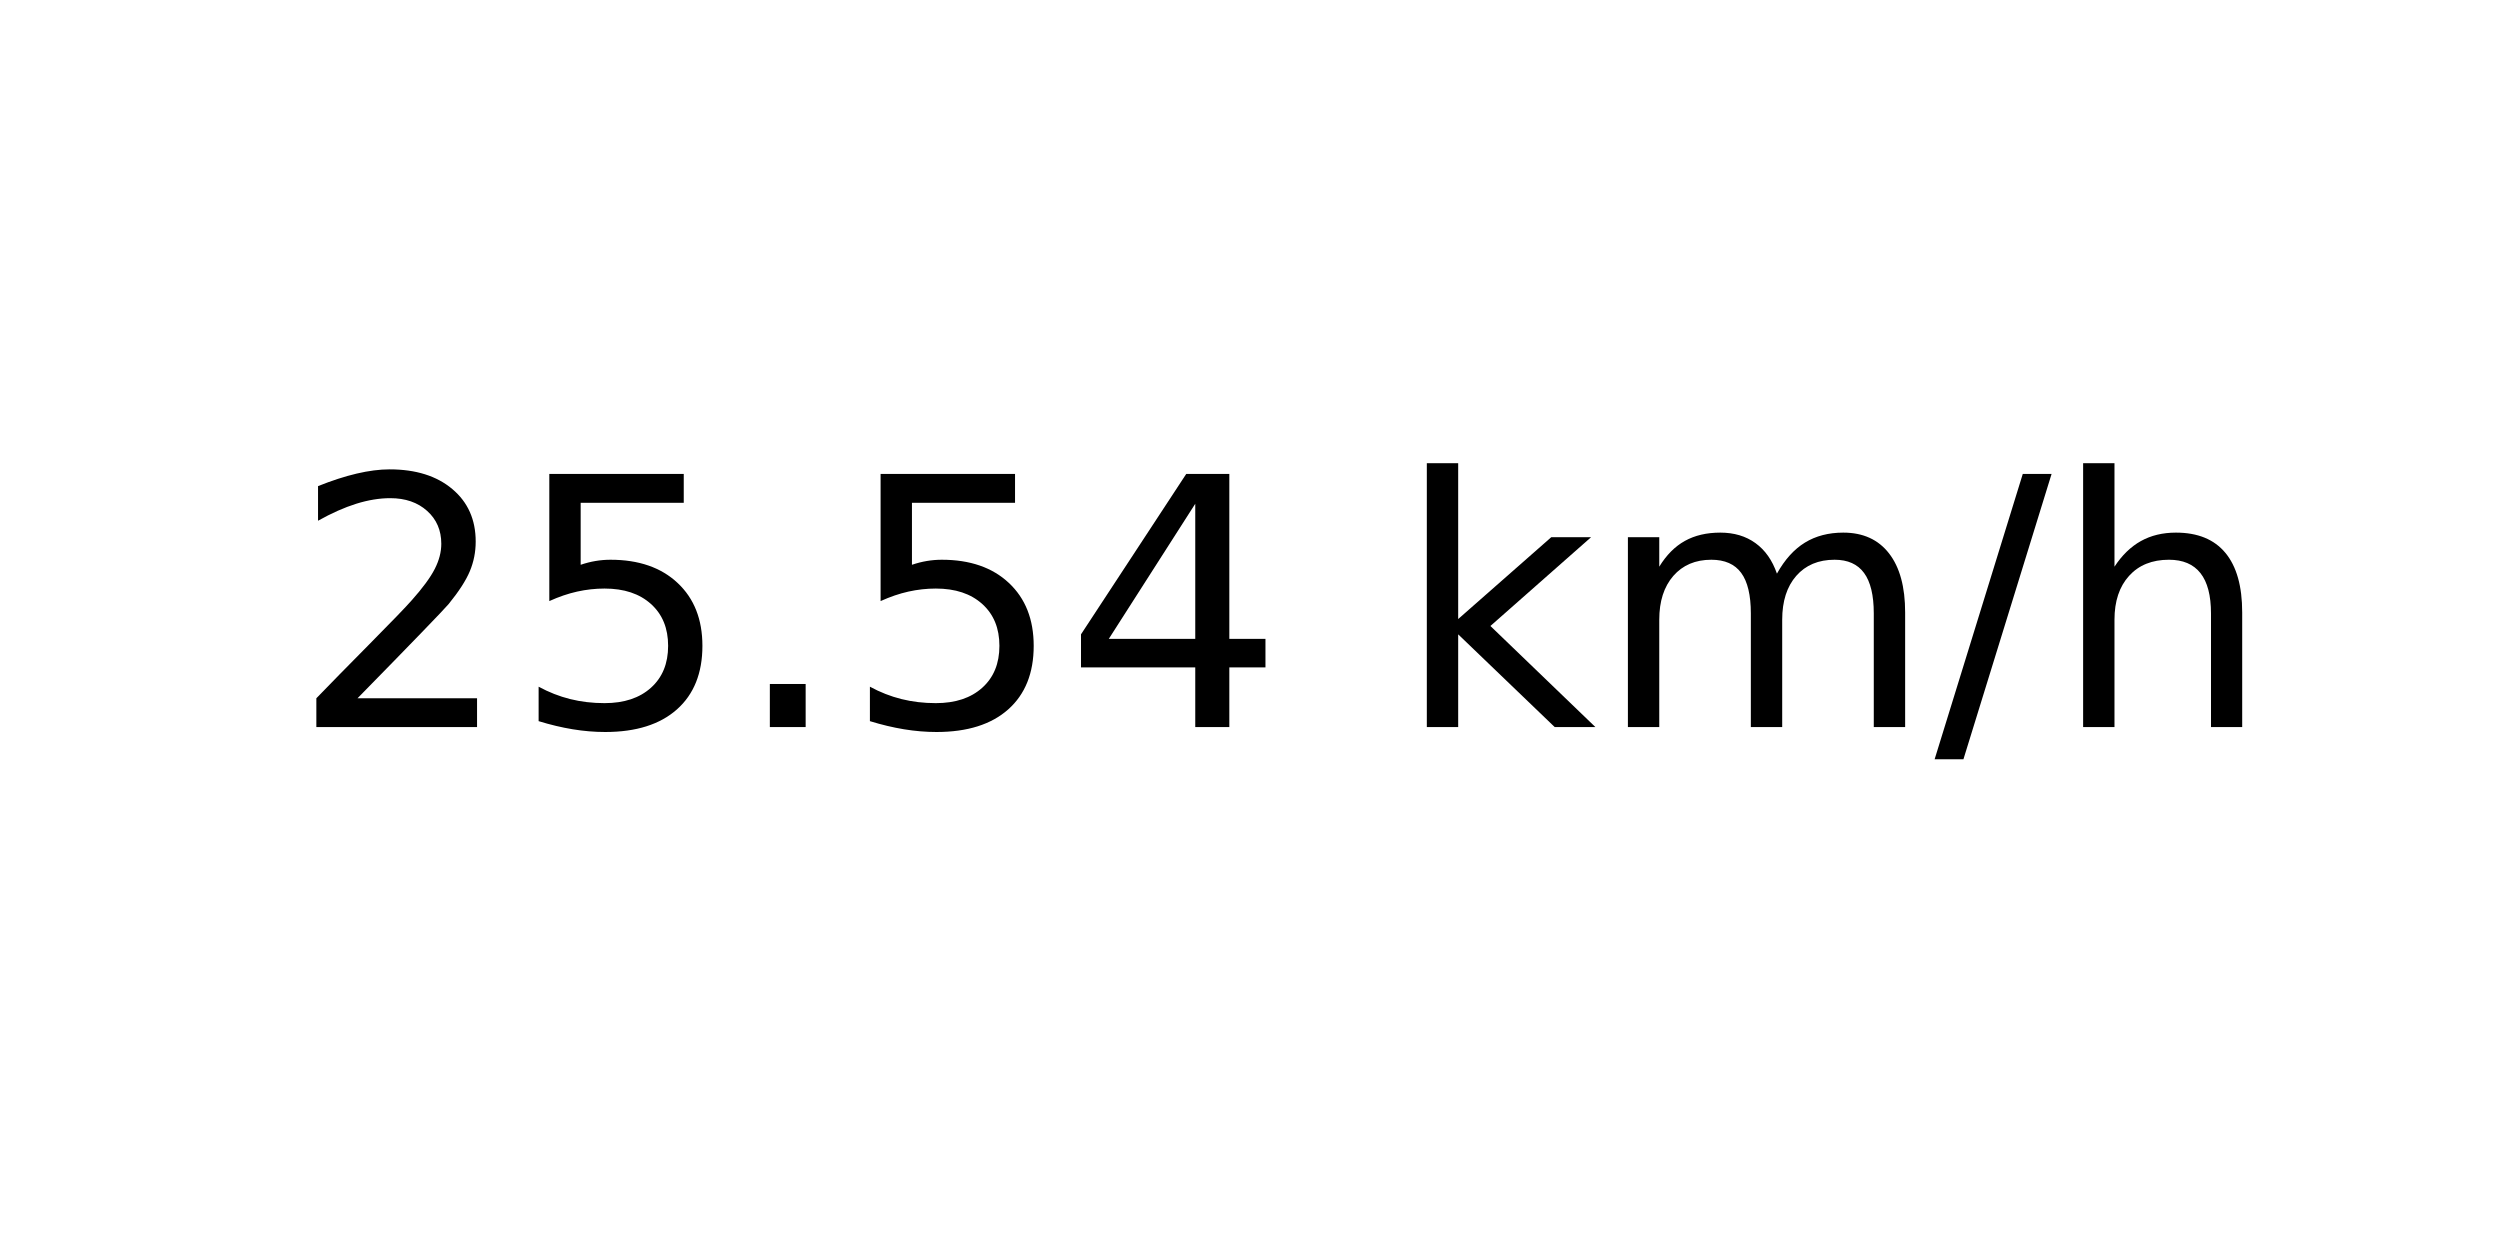
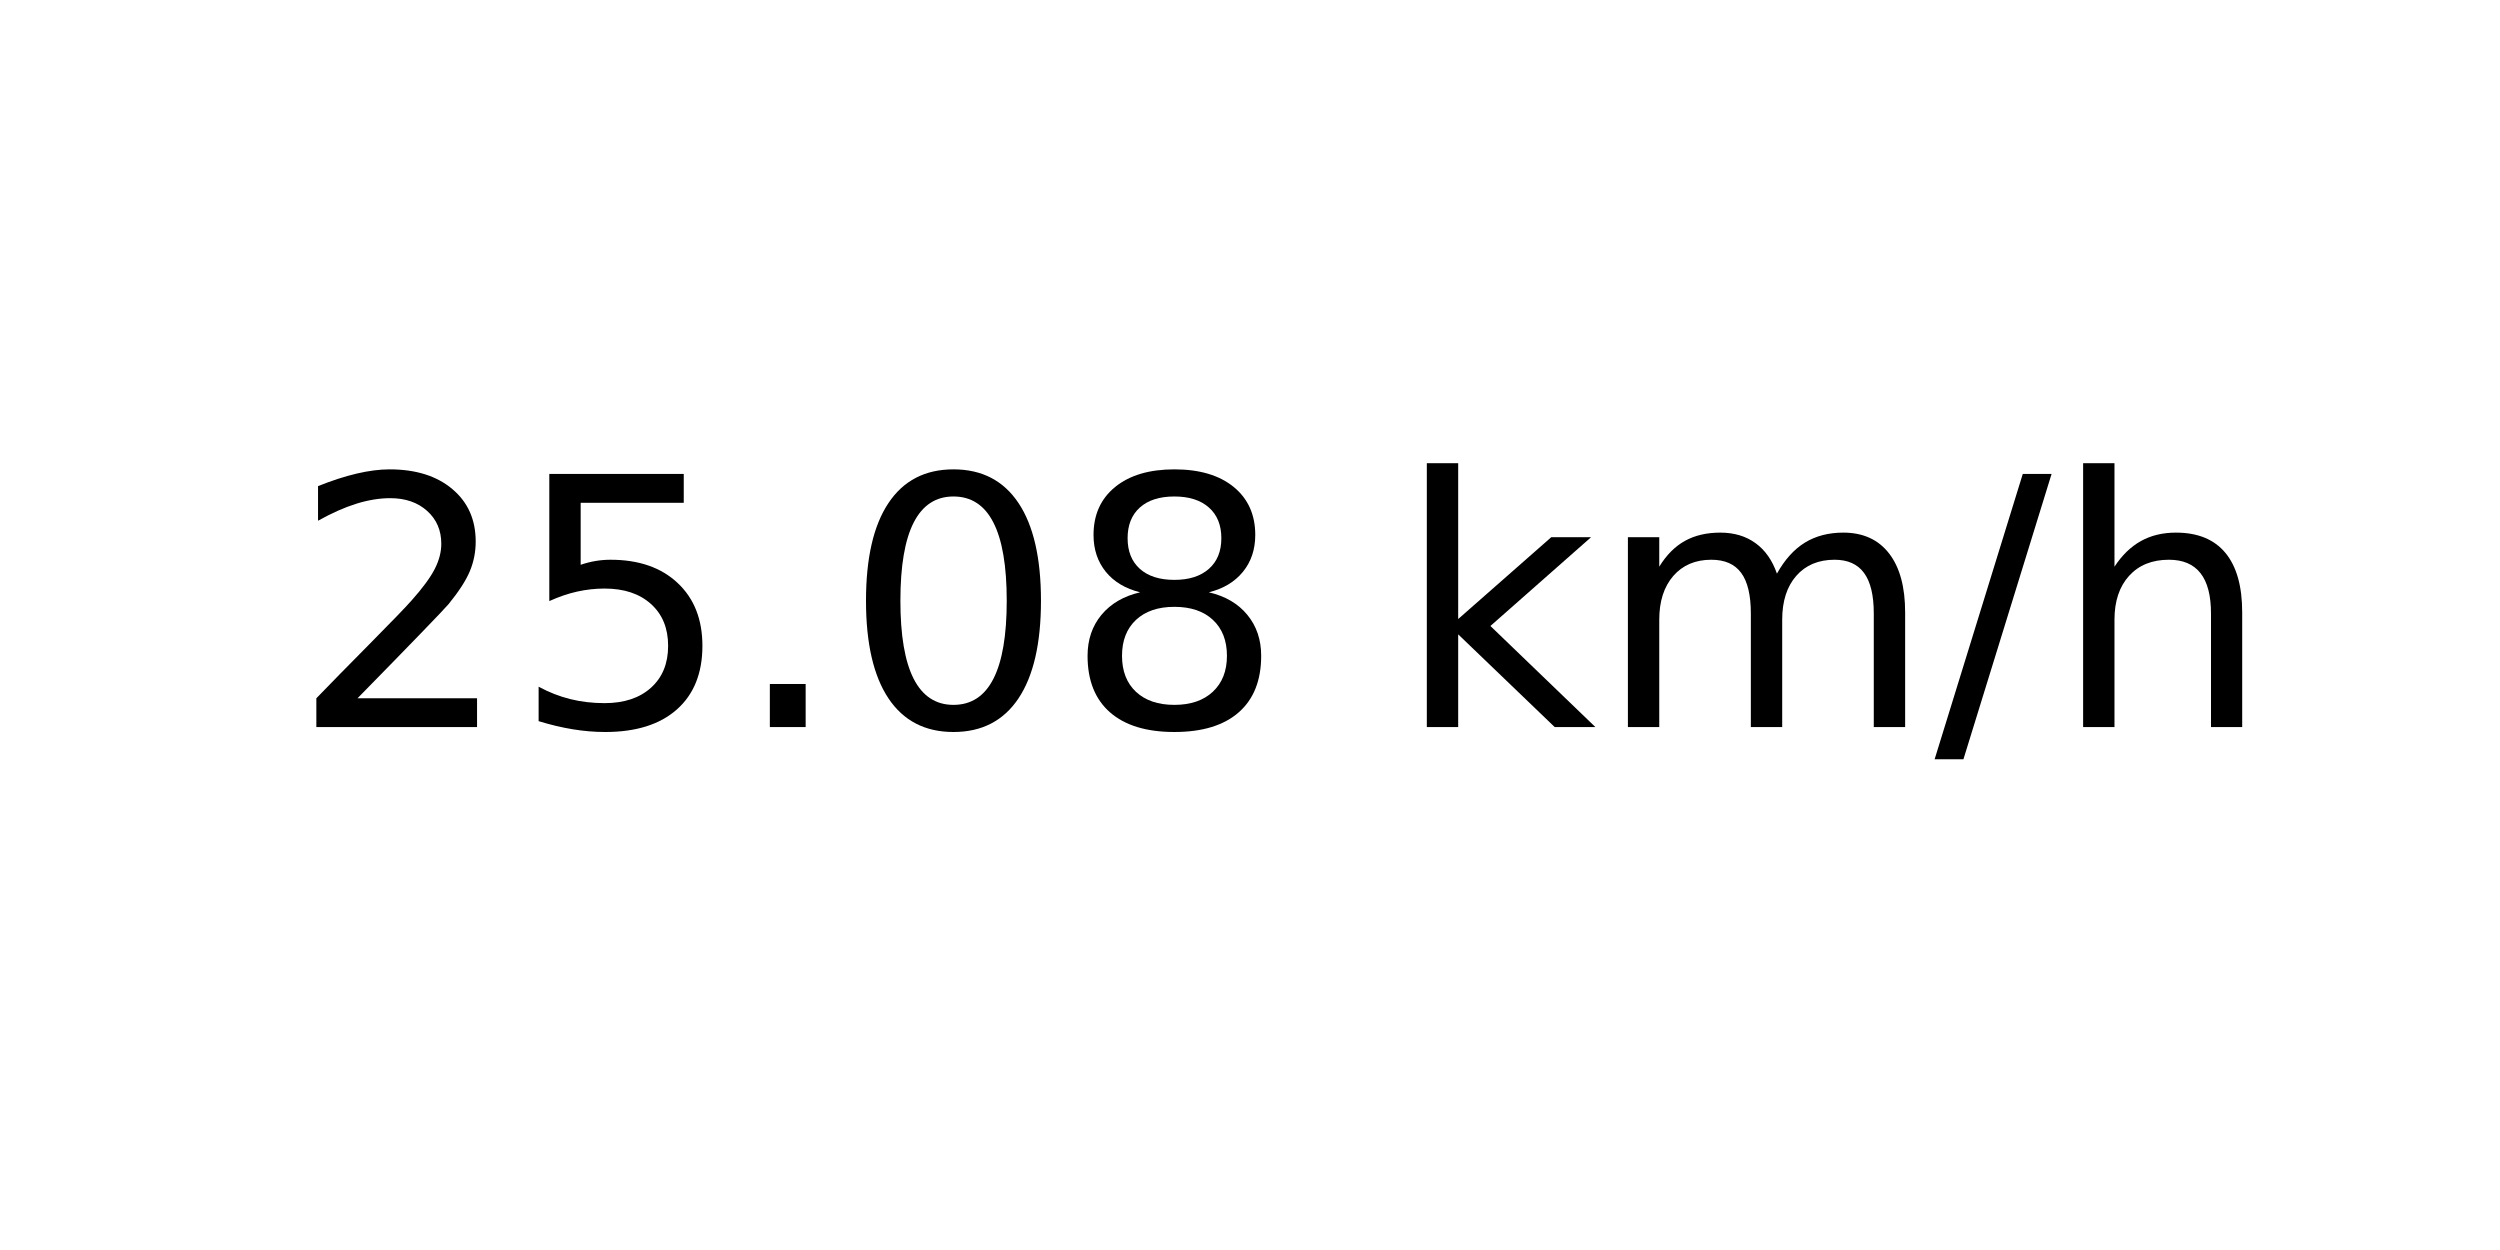
<svg xmlns="http://www.w3.org/2000/svg" xmlns:xlink="http://www.w3.org/1999/xlink" width="72pt" height="36pt" viewBox="0 0 72 36" version="1.1">
  <defs>
    <style type="text/css">*{stroke-linejoin: round; stroke-linecap: butt}</style>
  </defs>
  <g id="figure_1">
    <g id="axes_1">
      <g id="text_1">
        <g transform="translate(8.378125 20.93937) scale(0.1 -0.1)">
          <defs>
            <path id="DejaVuSans-32" d="M 1228 531  L 3431 531  L 3431 0  L 469 0  L 469 531  Q 828 903 1448 1529  Q 2069 2156 2228 2338  Q 2531 2678 2651 2914  Q 2772 3150 2772 3378  Q 2772 3750 2511 3984  Q 2250 4219 1831 4219  Q 1534 4219 1204 4116  Q 875 4013 500 3803  L 500 4441  Q 881 4594 1212 4672  Q 1544 4750 1819 4750  Q 2544 4750 2975 4387  Q 3406 4025 3406 3419  Q 3406 3131 3298 2873  Q 3191 2616 2906 2266  Q 2828 2175 2409 1742  Q 1991 1309 1228 531  z " transform="scale(0.015625)" />
            <path id="DejaVuSans-35" d="M 691 4666  L 3169 4666  L 3169 4134  L 1269 4134  L 1269 2991  Q 1406 3038 1543 3061  Q 1681 3084 1819 3084  Q 2600 3084 3056 2656  Q 3513 2228 3513 1497  Q 3513 744 3044 326  Q 2575 -91 1722 -91  Q 1428 -91 1123 -41  Q 819 9 494 109  L 494 744  Q 775 591 1075 516  Q 1375 441 1709 441  Q 2250 441 2565 725  Q 2881 1009 2881 1497  Q 2881 1984 2565 2268  Q 2250 2553 1709 2553  Q 1456 2553 1204 2497  Q 953 2441 691 2322  L 691 4666  z " transform="scale(0.015625)" />
            <path id="DejaVuSans-2e" d="M 684 794  L 1344 794  L 1344 0  L 684 0  L 684 794  z " transform="scale(0.015625)" />
-             <path id="DejaVuSans-34" d="M 2419 4116  L 825 1625  L 2419 1625  L 2419 4116  z M 2253 4666  L 3047 4666  L 3047 1625  L 3713 1625  L 3713 1100  L 3047 1100  L 3047 0  L 2419 0  L 2419 1100  L 313 1100  L 313 1709  L 2253 4666  z " transform="scale(0.015625)" />
+             <path id="DejaVuSans-30" d="M 2034 4250  Q 1547 4250 1301 3770  Q 1056 3291 1056 2328  Q 1056 1369 1301 889  Q 1547 409 2034 409  Q 2525 409 2770 889  Q 3016 1369 3016 2328  Q 3016 3291 2770 3770  Q 2525 4250 2034 4250  z M 2034 4750  Q 2819 4750 3233 4129  Q 3647 3509 3647 2328  Q 3647 1150 3233 529  Q 2819 -91 2034 -91  Q 1250 -91 836 529  Q 422 1150 422 2328  Q 422 3509 836 4129  Q 1250 4750 2034 4750  z " transform="scale(0.015625)" />
+             <path id="DejaVuSans-38" d="M 2034 2216  Q 1584 2216 1326 1975  Q 1069 1734 1069 1313  Q 1069 891 1326 650  Q 1584 409 2034 409  Q 2484 409 2743 651  Q 3003 894 3003 1313  Q 3003 1734 2745 1975  Q 2488 2216 2034 2216  z M 1403 2484  Q 997 2584 770 2862  Q 544 3141 544 3541  Q 544 4100 942 4425  Q 1341 4750 2034 4750  Q 2731 4750 3128 4425  Q 3525 4100 3525 3541  Q 3525 3141 3298 2862  Q 3072 2584 2669 2484  Q 3125 2378 3379 2068  Q 3634 1759 3634 1313  Q 3634 634 3220 271  Q 2806 -91 2034 -91  Q 1263 -91 848 271  Q 434 634 434 1313  Q 434 1759 690 2068  Q 947 2378 1403 2484  z M 1172 3481  Q 1172 3119 1398 2916  Q 1625 2713 2034 2713  Q 2441 2713 2670 2916  Q 2900 3119 2900 3481  Q 2900 3844 2670 4047  Q 2441 4250 2034 4250  Q 1625 4250 1398 4047  Q 1172 3844 1172 3481  z " transform="scale(0.015625)" />
            <path id="DejaVuSans-20" transform="scale(0.015625)" />
            <path id="DejaVuSans-6b" d="M 581 4863  L 1159 4863  L 1159 1991  L 2875 3500  L 3609 3500  L 1753 1863  L 3688 0  L 2938 0  L 1159 1709  L 1159 0  L 581 0  L 581 4863  z " transform="scale(0.015625)" />
            <path id="DejaVuSans-6d" d="M 3328 2828  Q 3544 3216 3844 3400  Q 4144 3584 4550 3584  Q 5097 3584 5394 3201  Q 5691 2819 5691 2113  L 5691 0  L 5113 0  L 5113 2094  Q 5113 2597 4934 2840  Q 4756 3084 4391 3084  Q 3944 3084 3684 2787  Q 3425 2491 3425 1978  L 3425 0  L 2847 0  L 2847 2094  Q 2847 2600 2669 2842  Q 2491 3084 2119 3084  Q 1678 3084 1418 2786  Q 1159 2488 1159 1978  L 1159 0  L 581 0  L 581 3500  L 1159 3500  L 1159 2956  Q 1356 3278 1631 3431  Q 1906 3584 2284 3584  Q 2666 3584 2933 3390  Q 3200 3197 3328 2828  z " transform="scale(0.015625)" />
            <path id="DejaVuSans-2f" d="M 1625 4666  L 2156 4666  L 531 -594  L 0 -594  L 1625 4666  z " transform="scale(0.015625)" />
            <path id="DejaVuSans-68" d="M 3513 2113  L 3513 0  L 2938 0  L 2938 2094  Q 2938 2591 2744 2837  Q 2550 3084 2163 3084  Q 1697 3084 1428 2787  Q 1159 2491 1159 1978  L 1159 0  L 581 0  L 581 4863  L 1159 4863  L 1159 2956  Q 1366 3272 1645 3428  Q 1925 3584 2291 3584  Q 2894 3584 3203 3211  Q 3513 2838 3513 2113  z " transform="scale(0.015625)" />
          </defs>
          <use xlink:href="#DejaVuSans-32" />
          <use xlink:href="#DejaVuSans-35" x="63.623" />
          <use xlink:href="#DejaVuSans-2e" x="127.246" />
-           <use xlink:href="#DejaVuSans-35" x="159.033" />
-           <use xlink:href="#DejaVuSans-34" x="222.656" />
+           <use xlink:href="#DejaVuSans-30" x="159.033" />
+           <use xlink:href="#DejaVuSans-38" x="222.656" />
          <use xlink:href="#DejaVuSans-20" x="286.279" />
          <use xlink:href="#DejaVuSans-6b" x="318.066" />
          <use xlink:href="#DejaVuSans-6d" x="375.977" />
          <use xlink:href="#DejaVuSans-2f" x="473.389" />
          <use xlink:href="#DejaVuSans-68" x="507.08" />
        </g>
      </g>
    </g>
  </g>
</svg>
